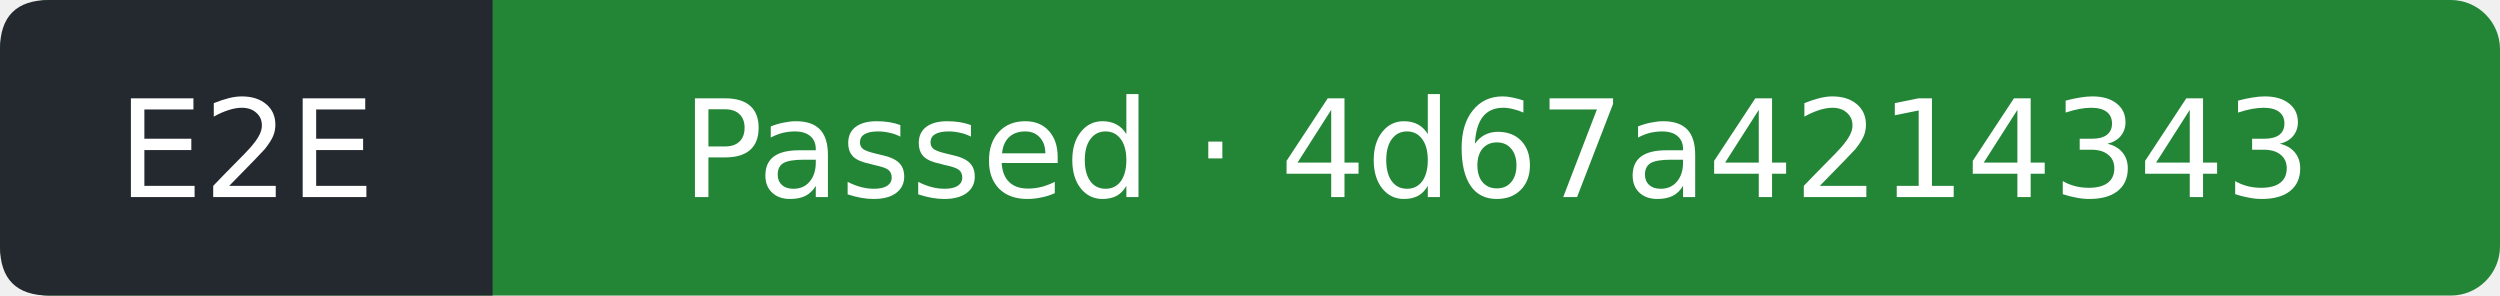
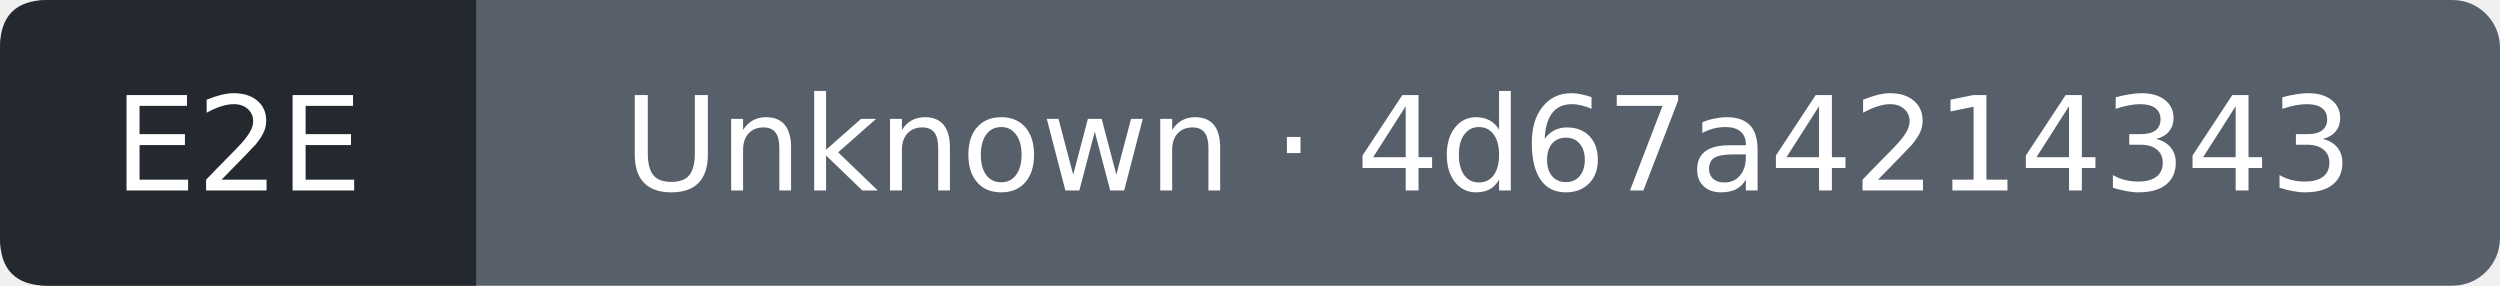
- <svg xmlns="http://www.w3.org/2000/svg" width="203" height="24" viewBox="0 0 203 24" role="img" aria-label="E2E: Passed; covered commit 4d67a42143434fab17b4843f458285700d47686c; observed 2026-10-13T17:42:47Z">
-   <rect width="203" height="24" rx="4" fill="#238636" />
+ <svg xmlns="http://www.w3.org/2000/svg" width="210" height="24" viewBox="0 0 210 24" role="img" aria-label="E2E: Unknown; covered commit 4d67a42143434fab17b4843f458285700d47686c; observed 2026-10-13T21:11:44Z">
+   <rect width="210" height="24" rx="4" fill="#57606a" />
  <path d="M4 0H40V24H4Q0 24 0 20V4Q0 0 4 0" fill="#24292f" />
  <g fill="#fff" text-anchor="middle" font-family="Verdana,DejaVu Sans,sans-serif" font-size="11">
    <text x="20" y="16">E2E</text>
-     <text x="121.5" y="16">Passed · 4d67a4214343</text>
+     <text x="125" y="16">Unknown · 4d67a4214343</text>
  </g>
</svg>
